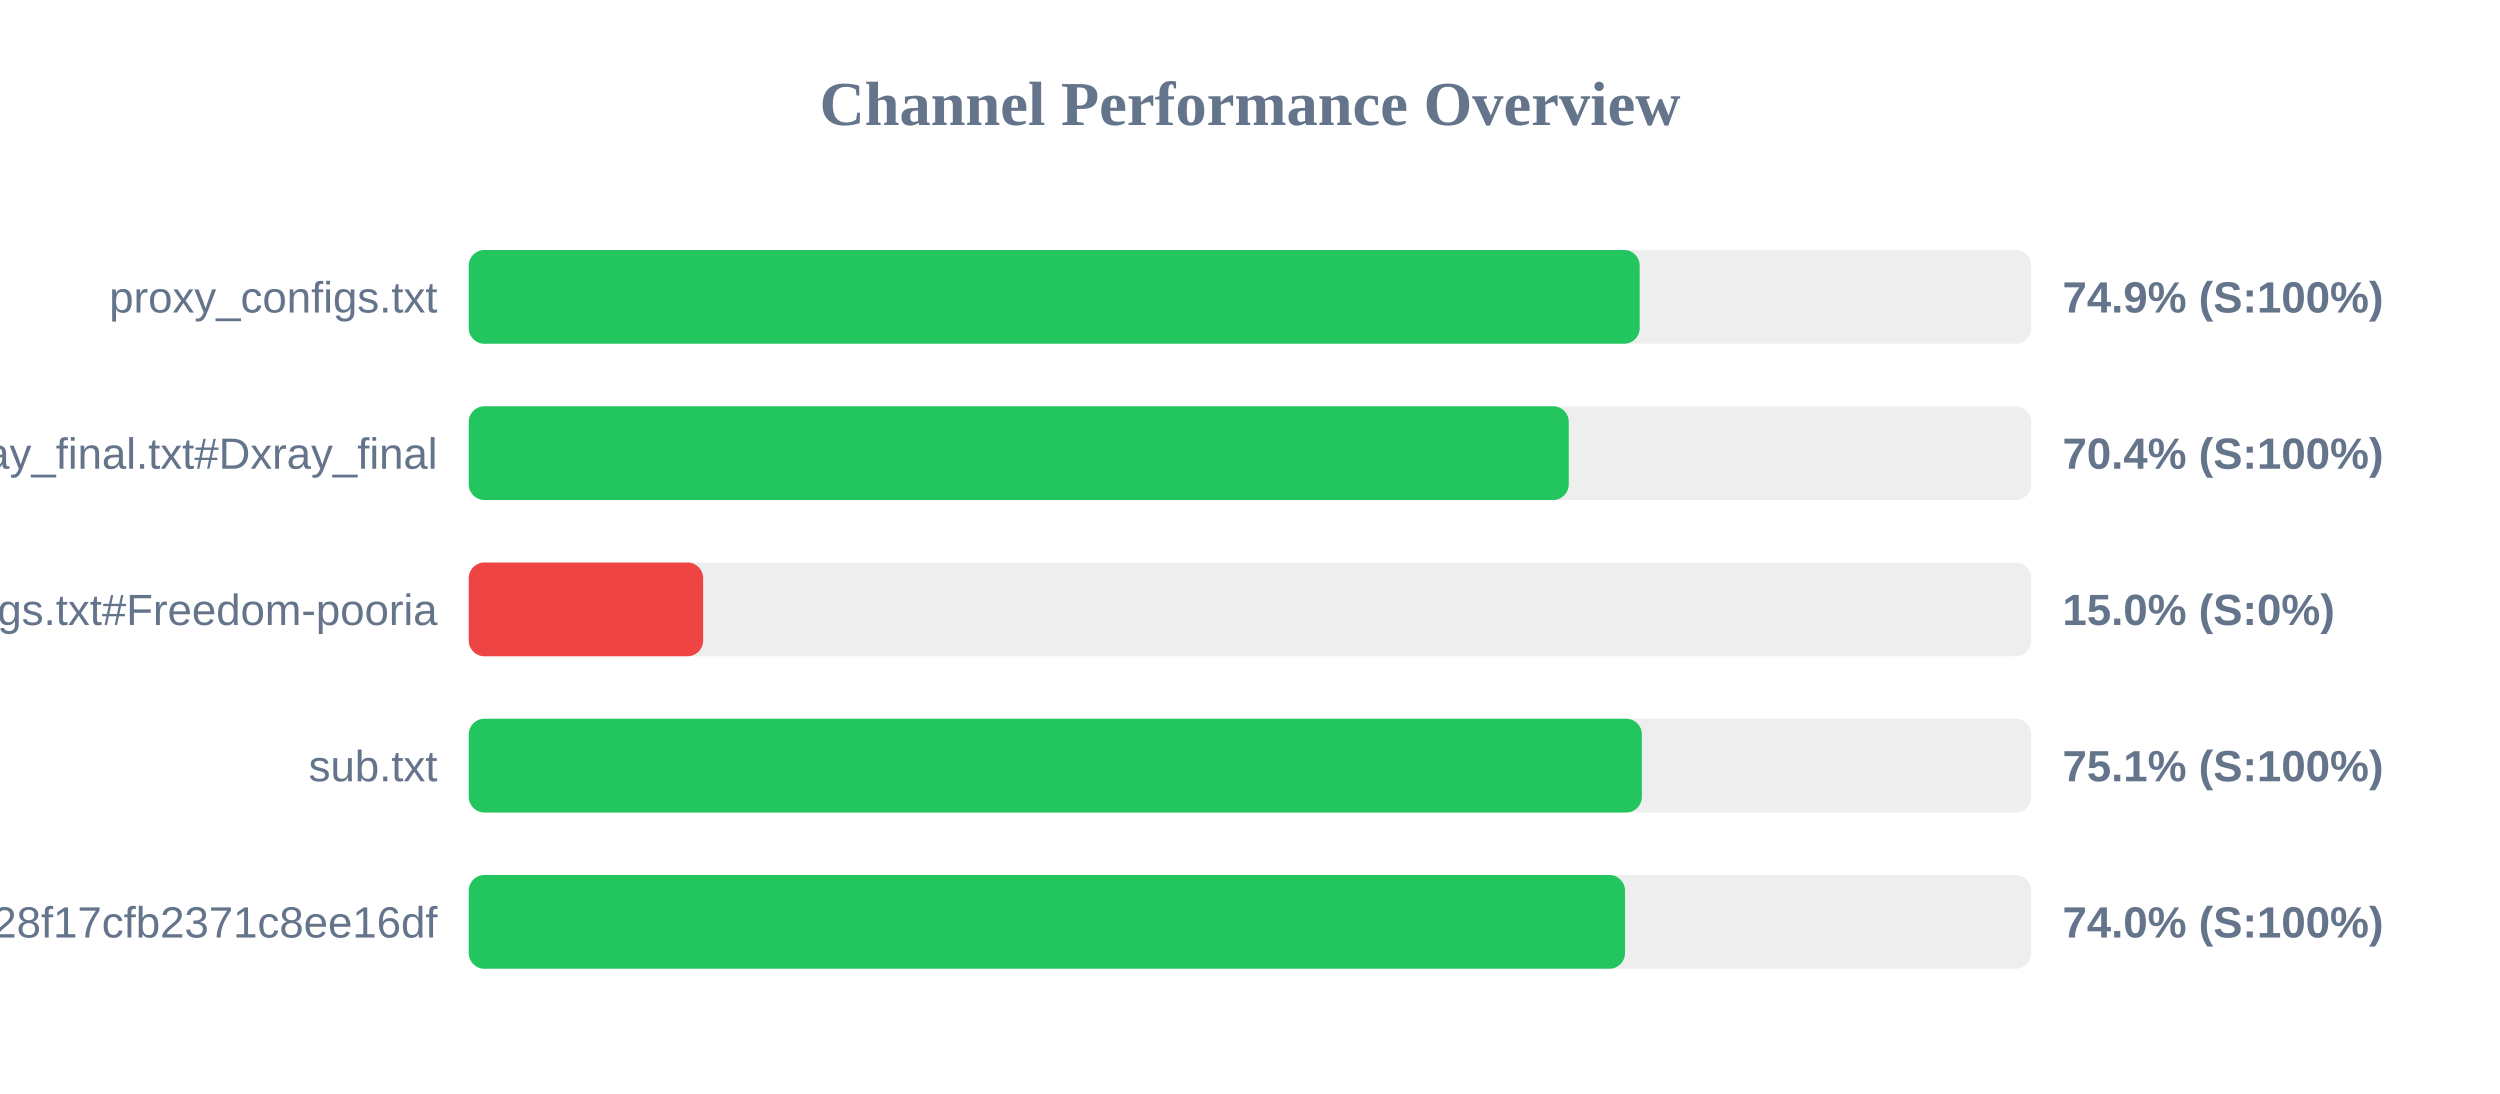
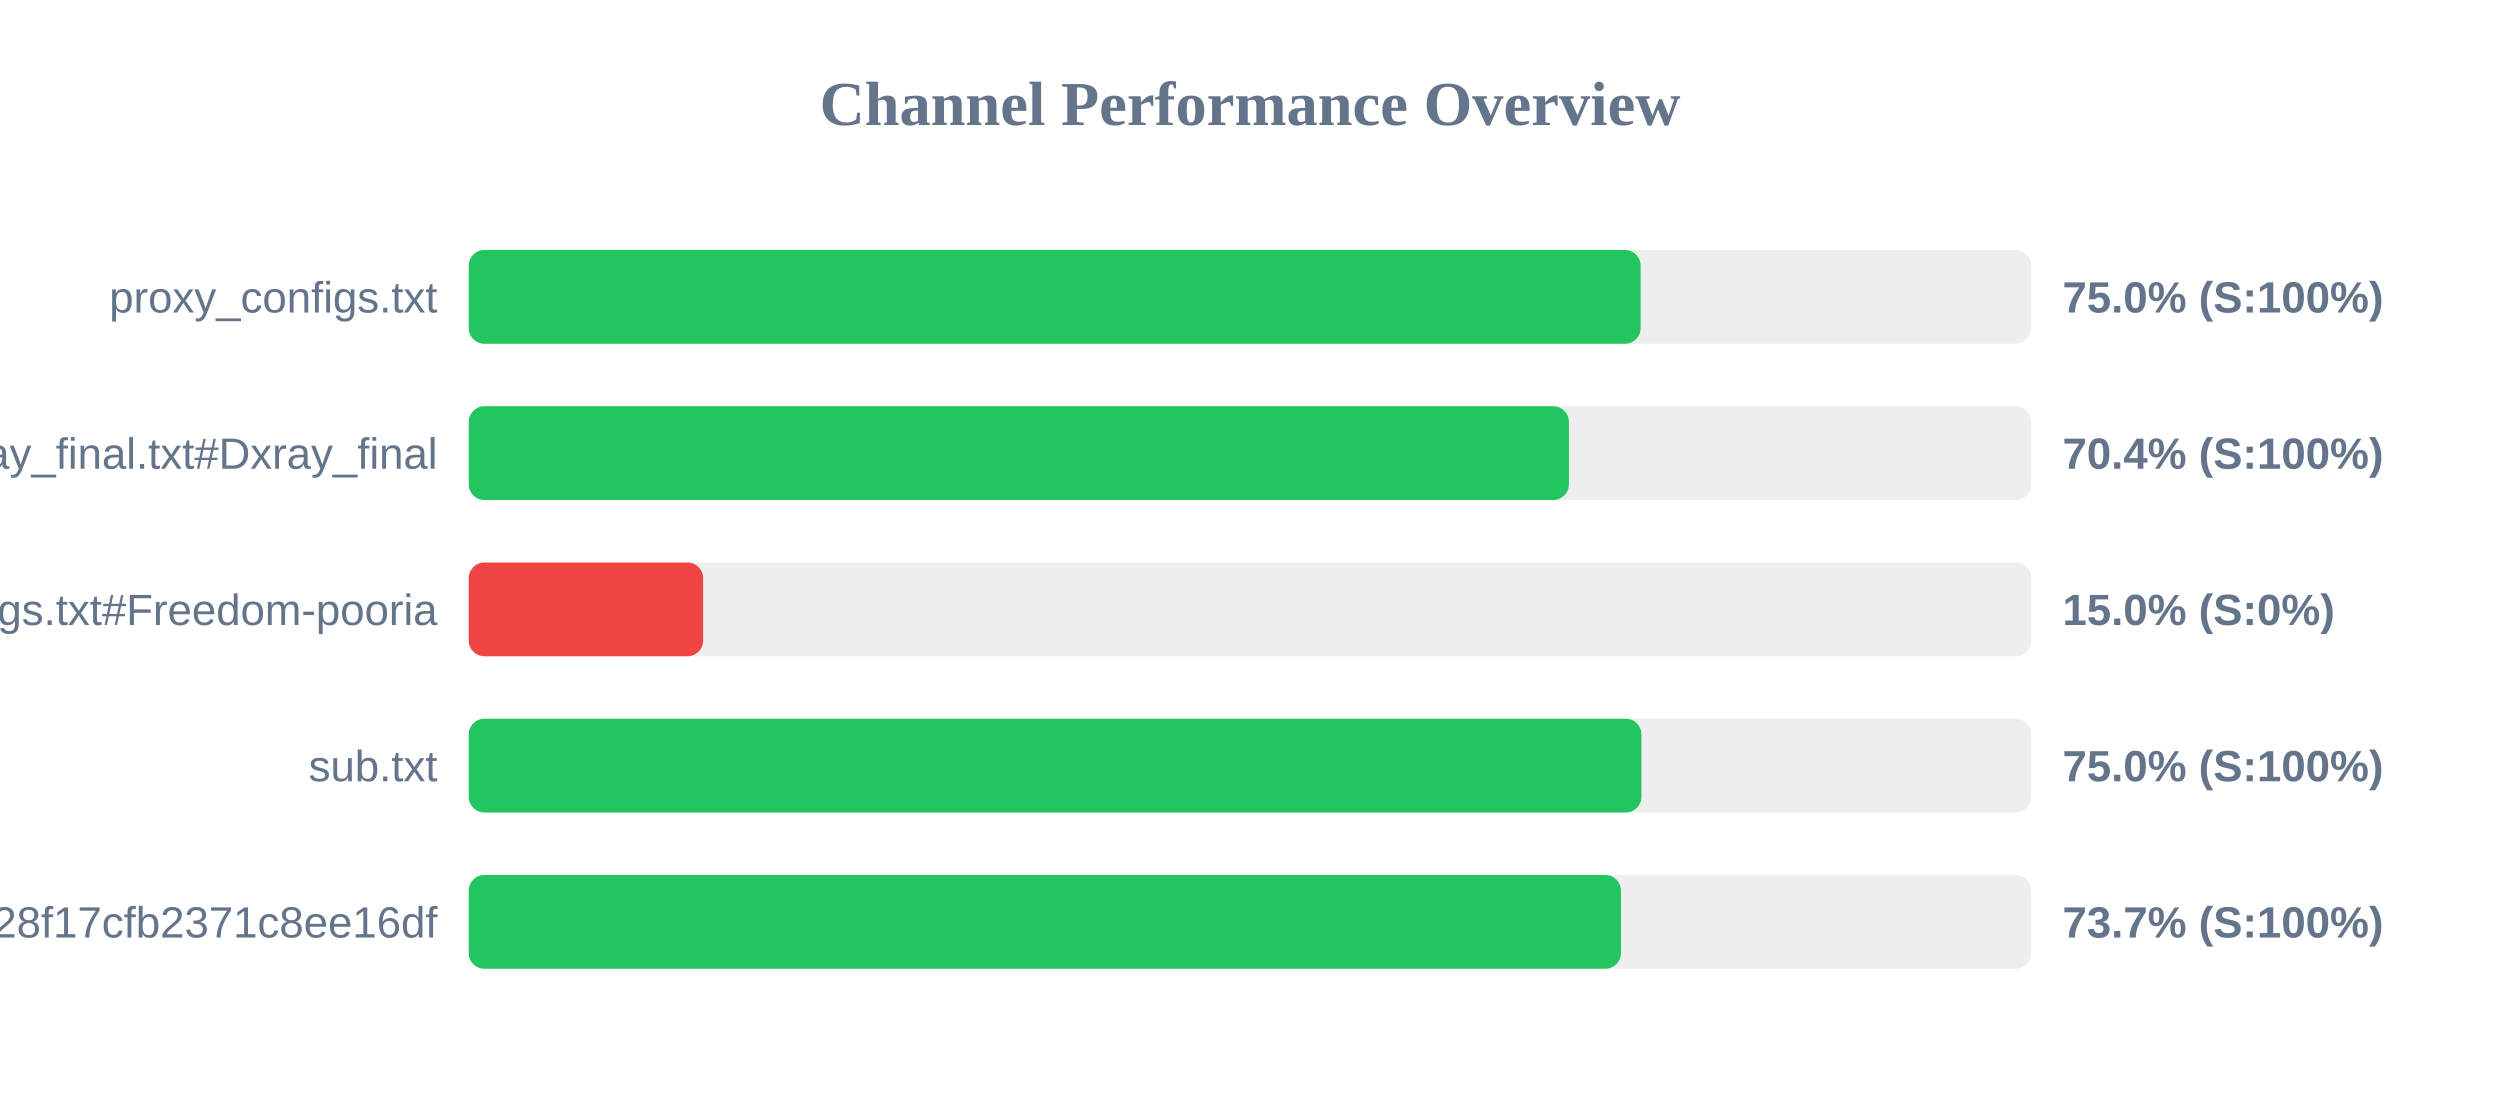
<svg xmlns="http://www.w3.org/2000/svg" width="800" height="350" version="1.1">
  <style>
        .row { font: 14px Arial; fill: #64748b; }
        .score { font: bold 14px Arial; fill: #64748b; }
    </style>
  <text x="400" y="40" text-anchor="middle" font-size="20px" font-weight="bold" fill="#64748b">Channel Performance Overview</text>
  <rect x="150" y="80" width="500" height="30" fill="#eee" rx="5" />
-   <rect x="150" y="80" width="374.7" height="30" fill="#22c55e" rx="5" />
+   <rect x="150" y="80" width="375.0" height="30" fill="#22c55e" rx="5" />
  <text x="140" y="100" text-anchor="end" class="row">proxy_configs.txt</text>
-   <text x="660" y="100" text-anchor="start" class="score">74.9% (S:100%)</text>
+   <text x="660" y="100" text-anchor="start" class="score">75.0% (S:100%)</text>
  <rect x="150" y="130" width="500" height="30" fill="#eee" rx="5" />
-   <rect x="150" y="130" width="352.0" height="30" fill="#22c55e" rx="5" />
+   <rect x="150" y="130" width="352.05" height="30" fill="#22c55e" rx="5" />
  <text x="140" y="150" text-anchor="end" class="row">xray_final.txt#Dxray_final</text>
  <text x="660" y="150" text-anchor="start" class="score">70.4% (S:100%)</text>
  <rect x="150" y="180" width="500" height="30" fill="#eee" rx="5" />
  <rect x="150" y="180" width="75.0" height="30" fill="#ef4444" rx="5" />
  <text x="140" y="200" text-anchor="end" class="row">v2ray_configs.txt#Freedom-pooria</text>
  <text x="660" y="200" text-anchor="start" class="score">15.0% (S:0%)</text>
  <rect x="150" y="230" width="500" height="30" fill="#eee" rx="5" />
-   <rect x="150" y="230" width="375.4" height="30" fill="#22c55e" rx="5" />
+   <rect x="150" y="230" width="375.25" height="30" fill="#22c55e" rx="5" />
  <text x="140" y="250" text-anchor="end" class="row">sub.txt</text>
-   <text x="660" y="250" text-anchor="start" class="score">75.1% (S:100%)</text>
+   <text x="660" y="250" text-anchor="start" class="score">75.0% (S:100%)</text>
  <rect x="150" y="280" width="500" height="30" fill="#eee" rx="5" />
-   <rect x="150" y="280" width="370.0" height="30" fill="#22c55e" rx="5" />
+   <rect x="150" y="280" width="368.7" height="30" fill="#22c55e" rx="5" />
  <text x="140" y="300" text-anchor="end" class="row">?token=fedfed7b41b828f17cfb2371c8ee16df</text>
-   <text x="660" y="300" text-anchor="start" class="score">74.0% (S:100%)</text>
+   <text x="660" y="300" text-anchor="start" class="score">73.7% (S:100%)</text>
</svg>
